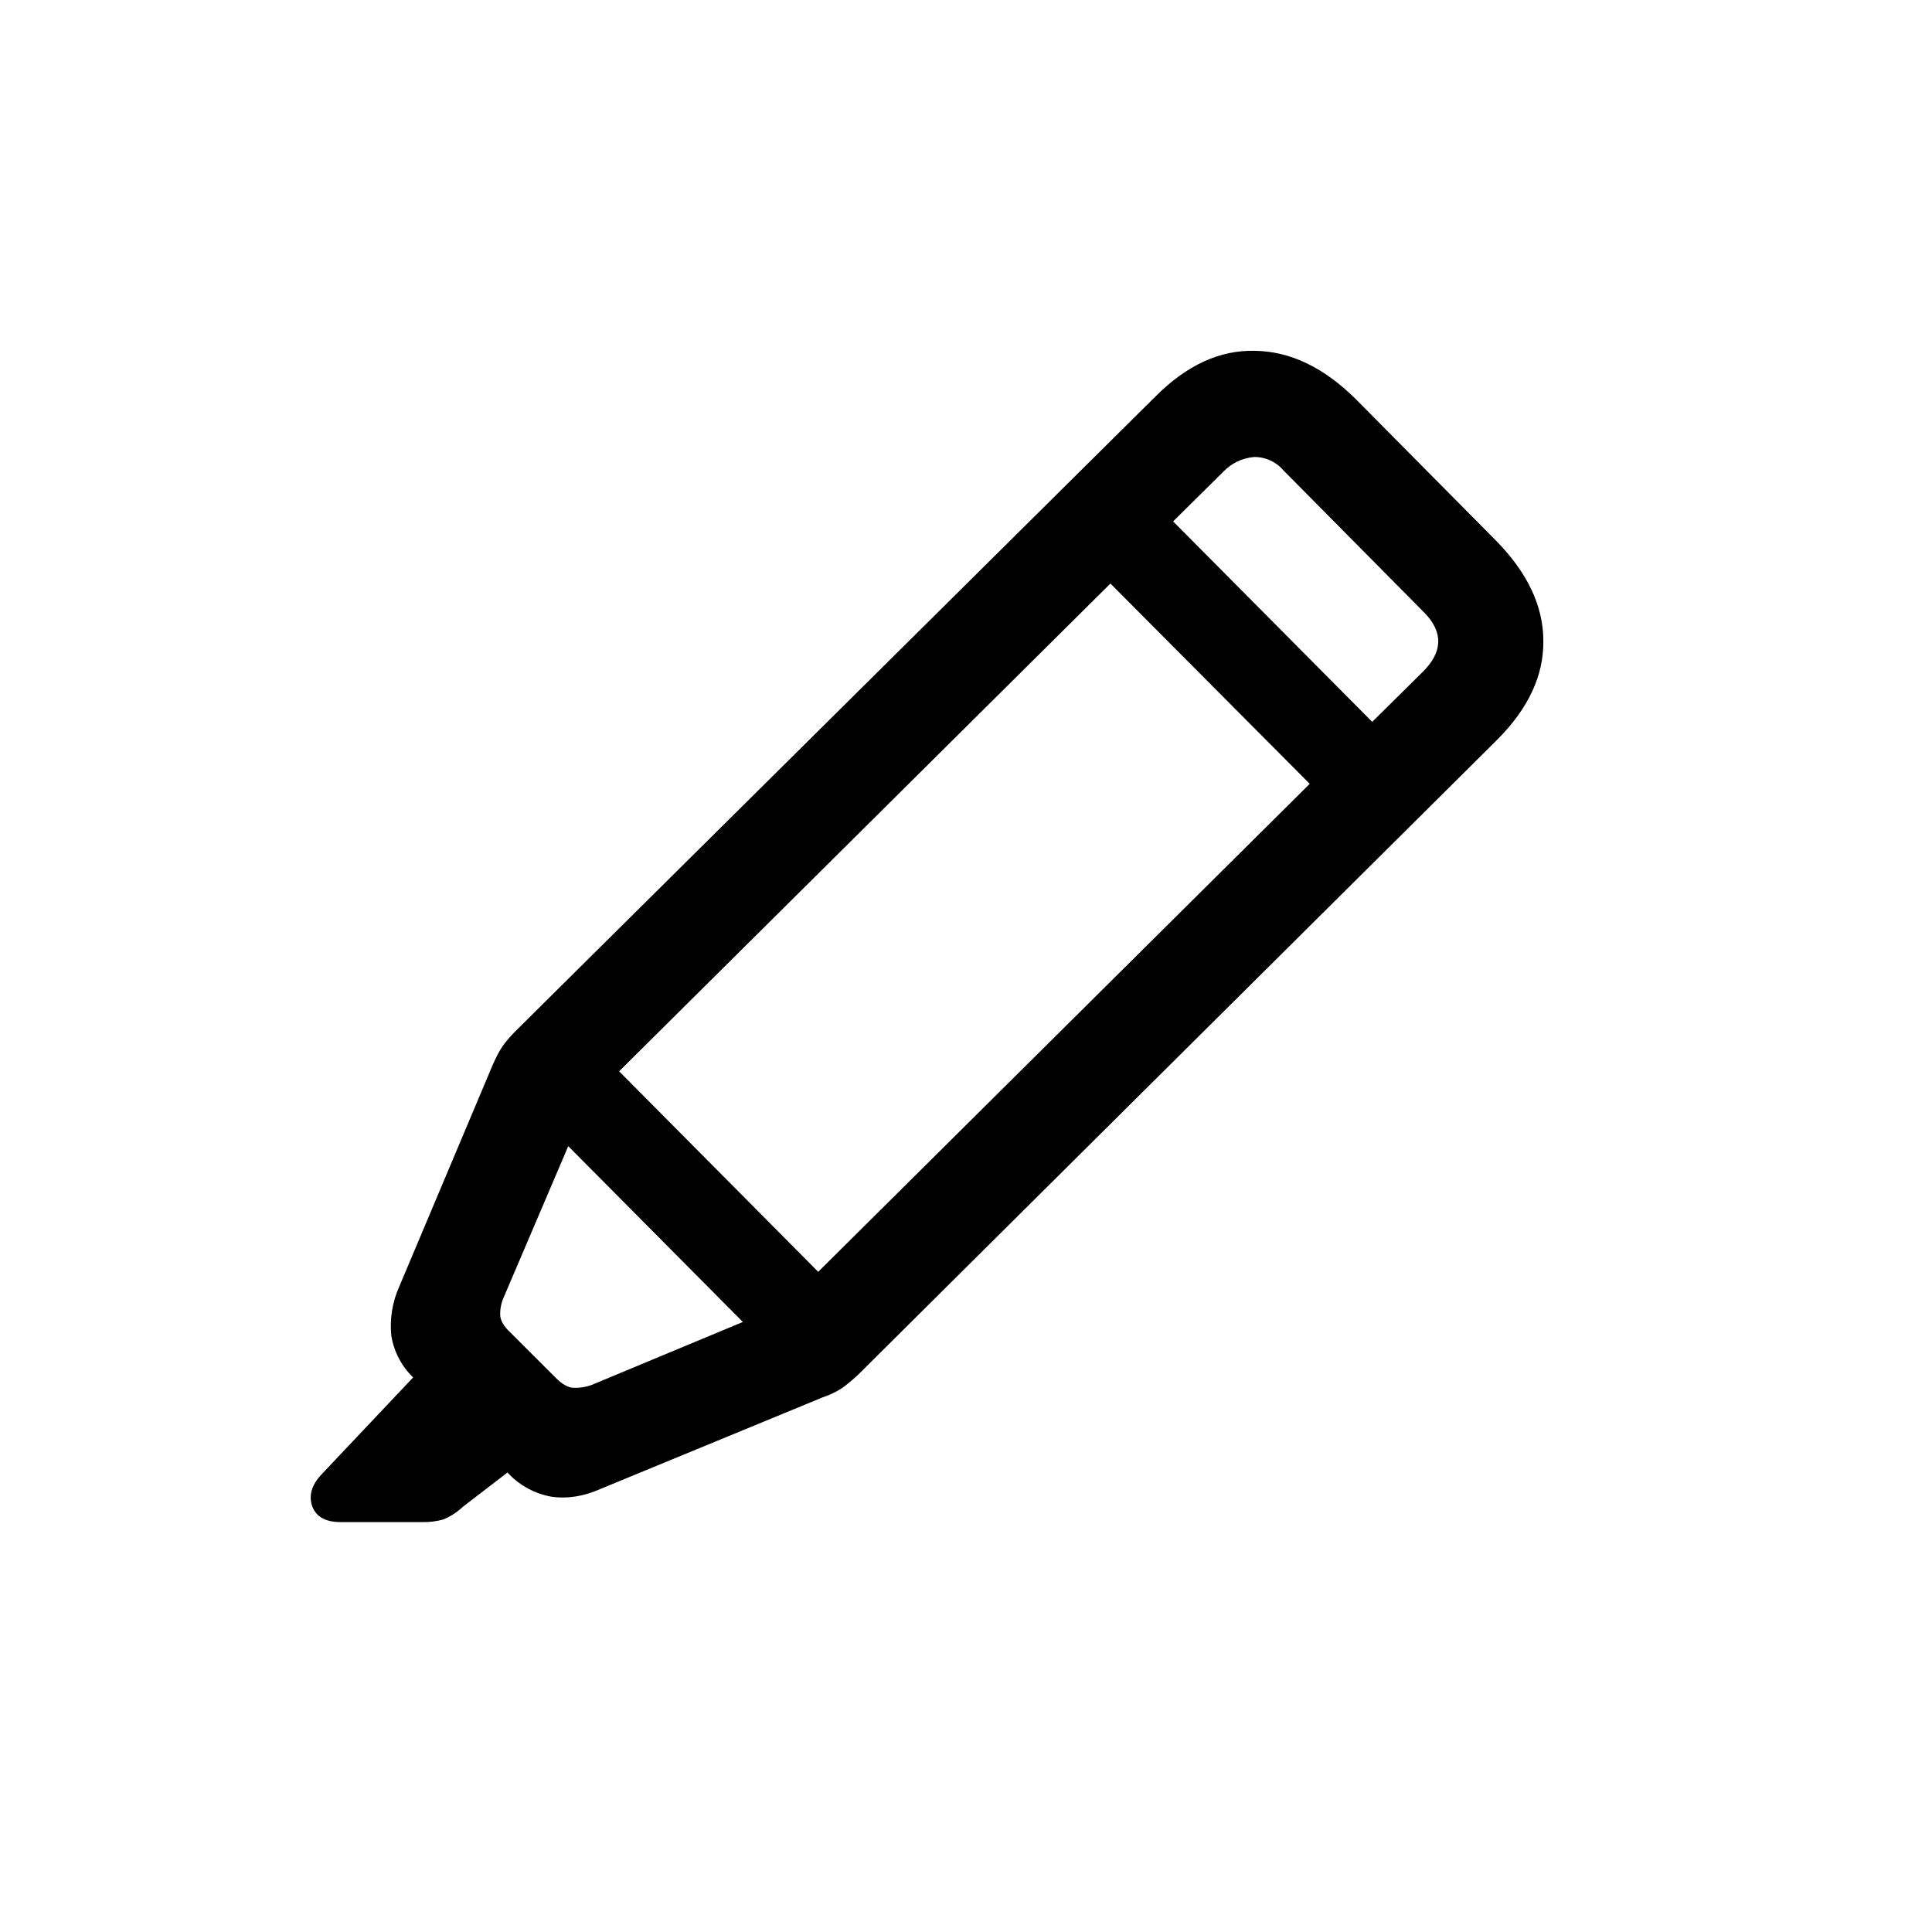
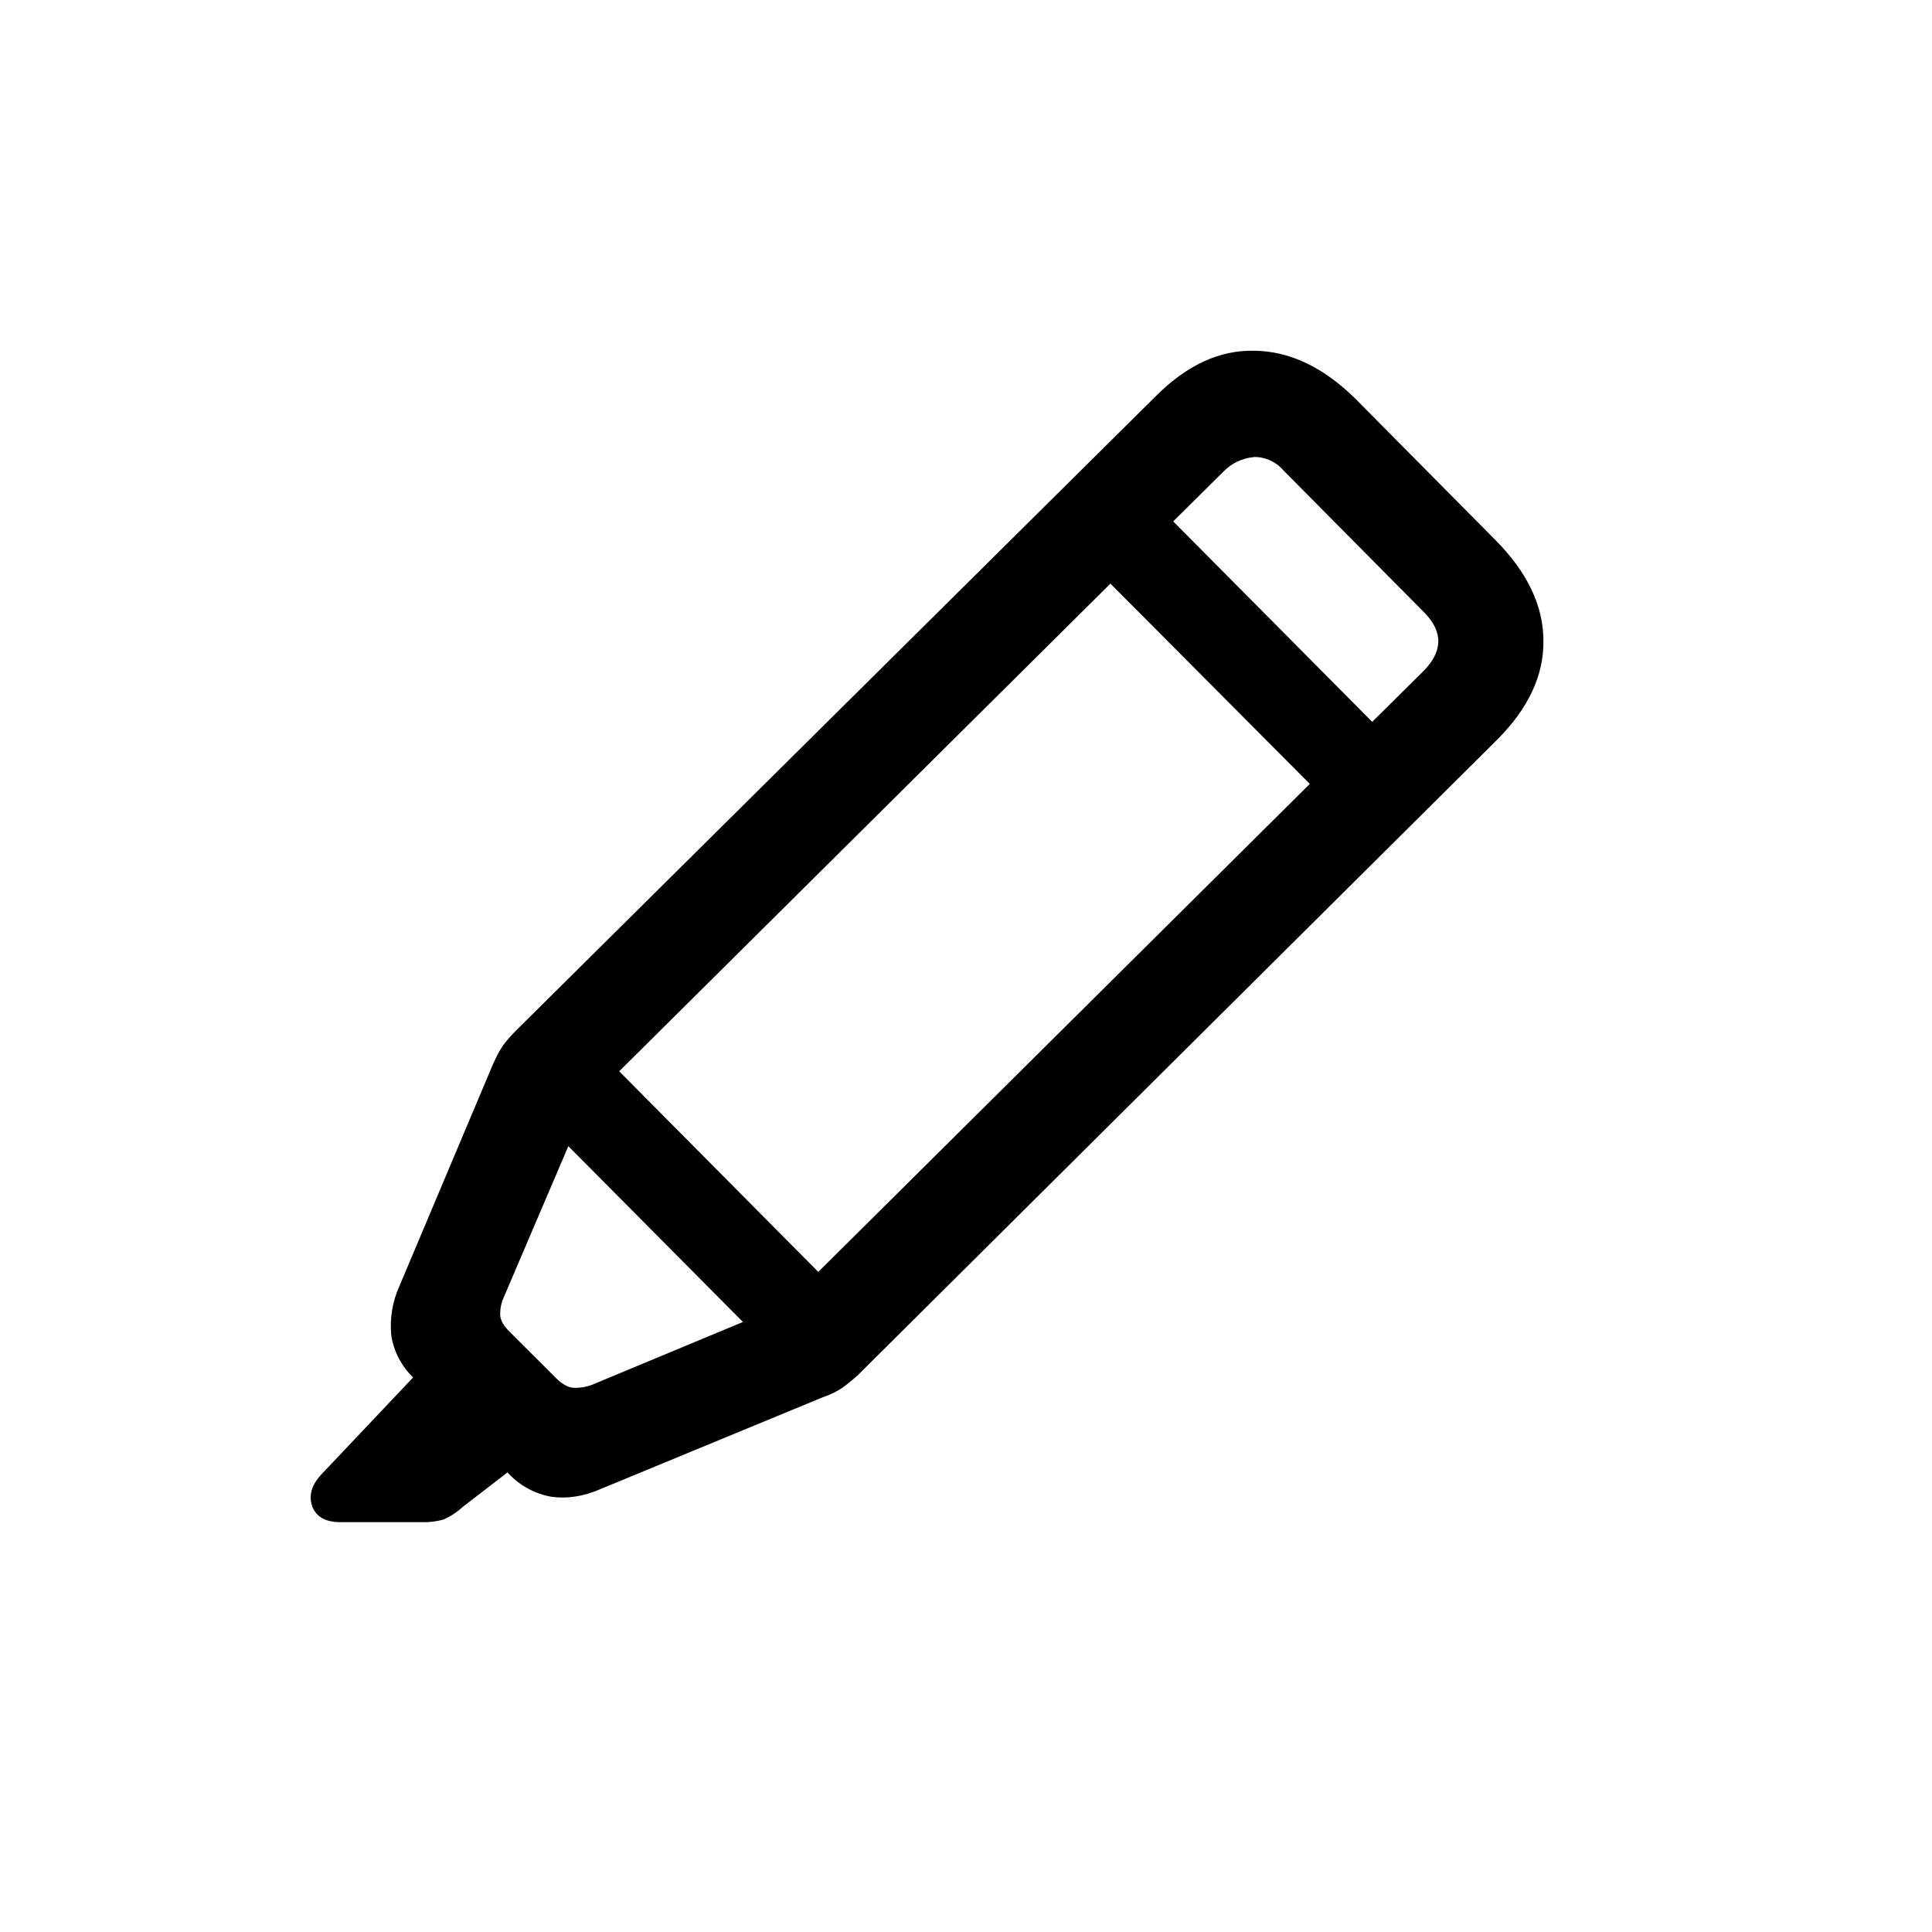
<svg xmlns="http://www.w3.org/2000/svg" fill="currentColor" viewBox="0 0 24 24">
-   <path d="M15.586 4.358q.656.007 1.253.597l1.744 1.76q.588.598.589 1.245.008.647-.573 1.229l-7.944 7.893q-.1.092-.19.158a1 1 0 0 1-.242.117l-2.756 1.136q-.315.142-.614.1a.97.97 0 0 1-.531-.282l-.018-.019-.554.426a.8.8 0 0 1-.242.157.9.9 0 0 1-.273.033H4.23q-.273 0-.349-.19-.074-.2.109-.398l1.142-1.209a.93.93 0 0 1-.271-.518 1.2 1.2 0 0 1 .1-.614l1.162-2.756q.066-.15.125-.233.066-.091.157-.182l7.952-7.886q.58-.58 1.229-.564m-9.33 11.761a.5.5 0 0 0-.042.225q.009.099.124.207l.565.564q.116.117.216.125a.6.6 0 0 0 .224-.033l1.885-.785-2.169-2.184zm1.435-2.811 2.473 2.491 6.106-6.062-2.476-2.488zm7.887-7.631a.6.6 0 0 0-.382.183l-.623.617 2.473 2.49.624-.617q.381-.374.024-.739l-1.751-1.768a.47.47 0 0 0-.365-.166" />
+   <path d="M15.586 4.357q.656.009 1.253.598l1.744 1.76q.589.597.59 1.245.007.646-.574 1.228l-7.943 7.895q-.1.09-.192.157a1 1 0 0 1-.24.116l-2.756 1.138q-.315.14-.614.1a.96.96 0 0 1-.531-.283l-.019-.02-.554.427a.9.9 0 0 1-.24.158.9.9 0 0 1-.275.033H4.23q-.274 0-.349-.191-.075-.2.108-.399l1.143-1.208a.92.92 0 0 1-.271-.518 1.2 1.2 0 0 1 .1-.615l1.162-2.756q.066-.149.124-.232.066-.09.158-.183l7.952-7.885q.581-.582 1.228-.565M6.256 16.12a.5.5 0 0 0-.042.223q.01.1.125.209l.565.564q.116.115.216.124a.6.6 0 0 0 .223-.033l1.886-.785-2.169-2.184zm1.436-2.812 2.473 2.492 6.106-6.062-2.477-2.488zm7.886-7.63a.6.6 0 0 0-.382.182l-.622.617 2.472 2.49.623-.617q.383-.374.026-.739l-1.752-1.768a.47.47 0 0 0-.365-.166" />
</svg>
